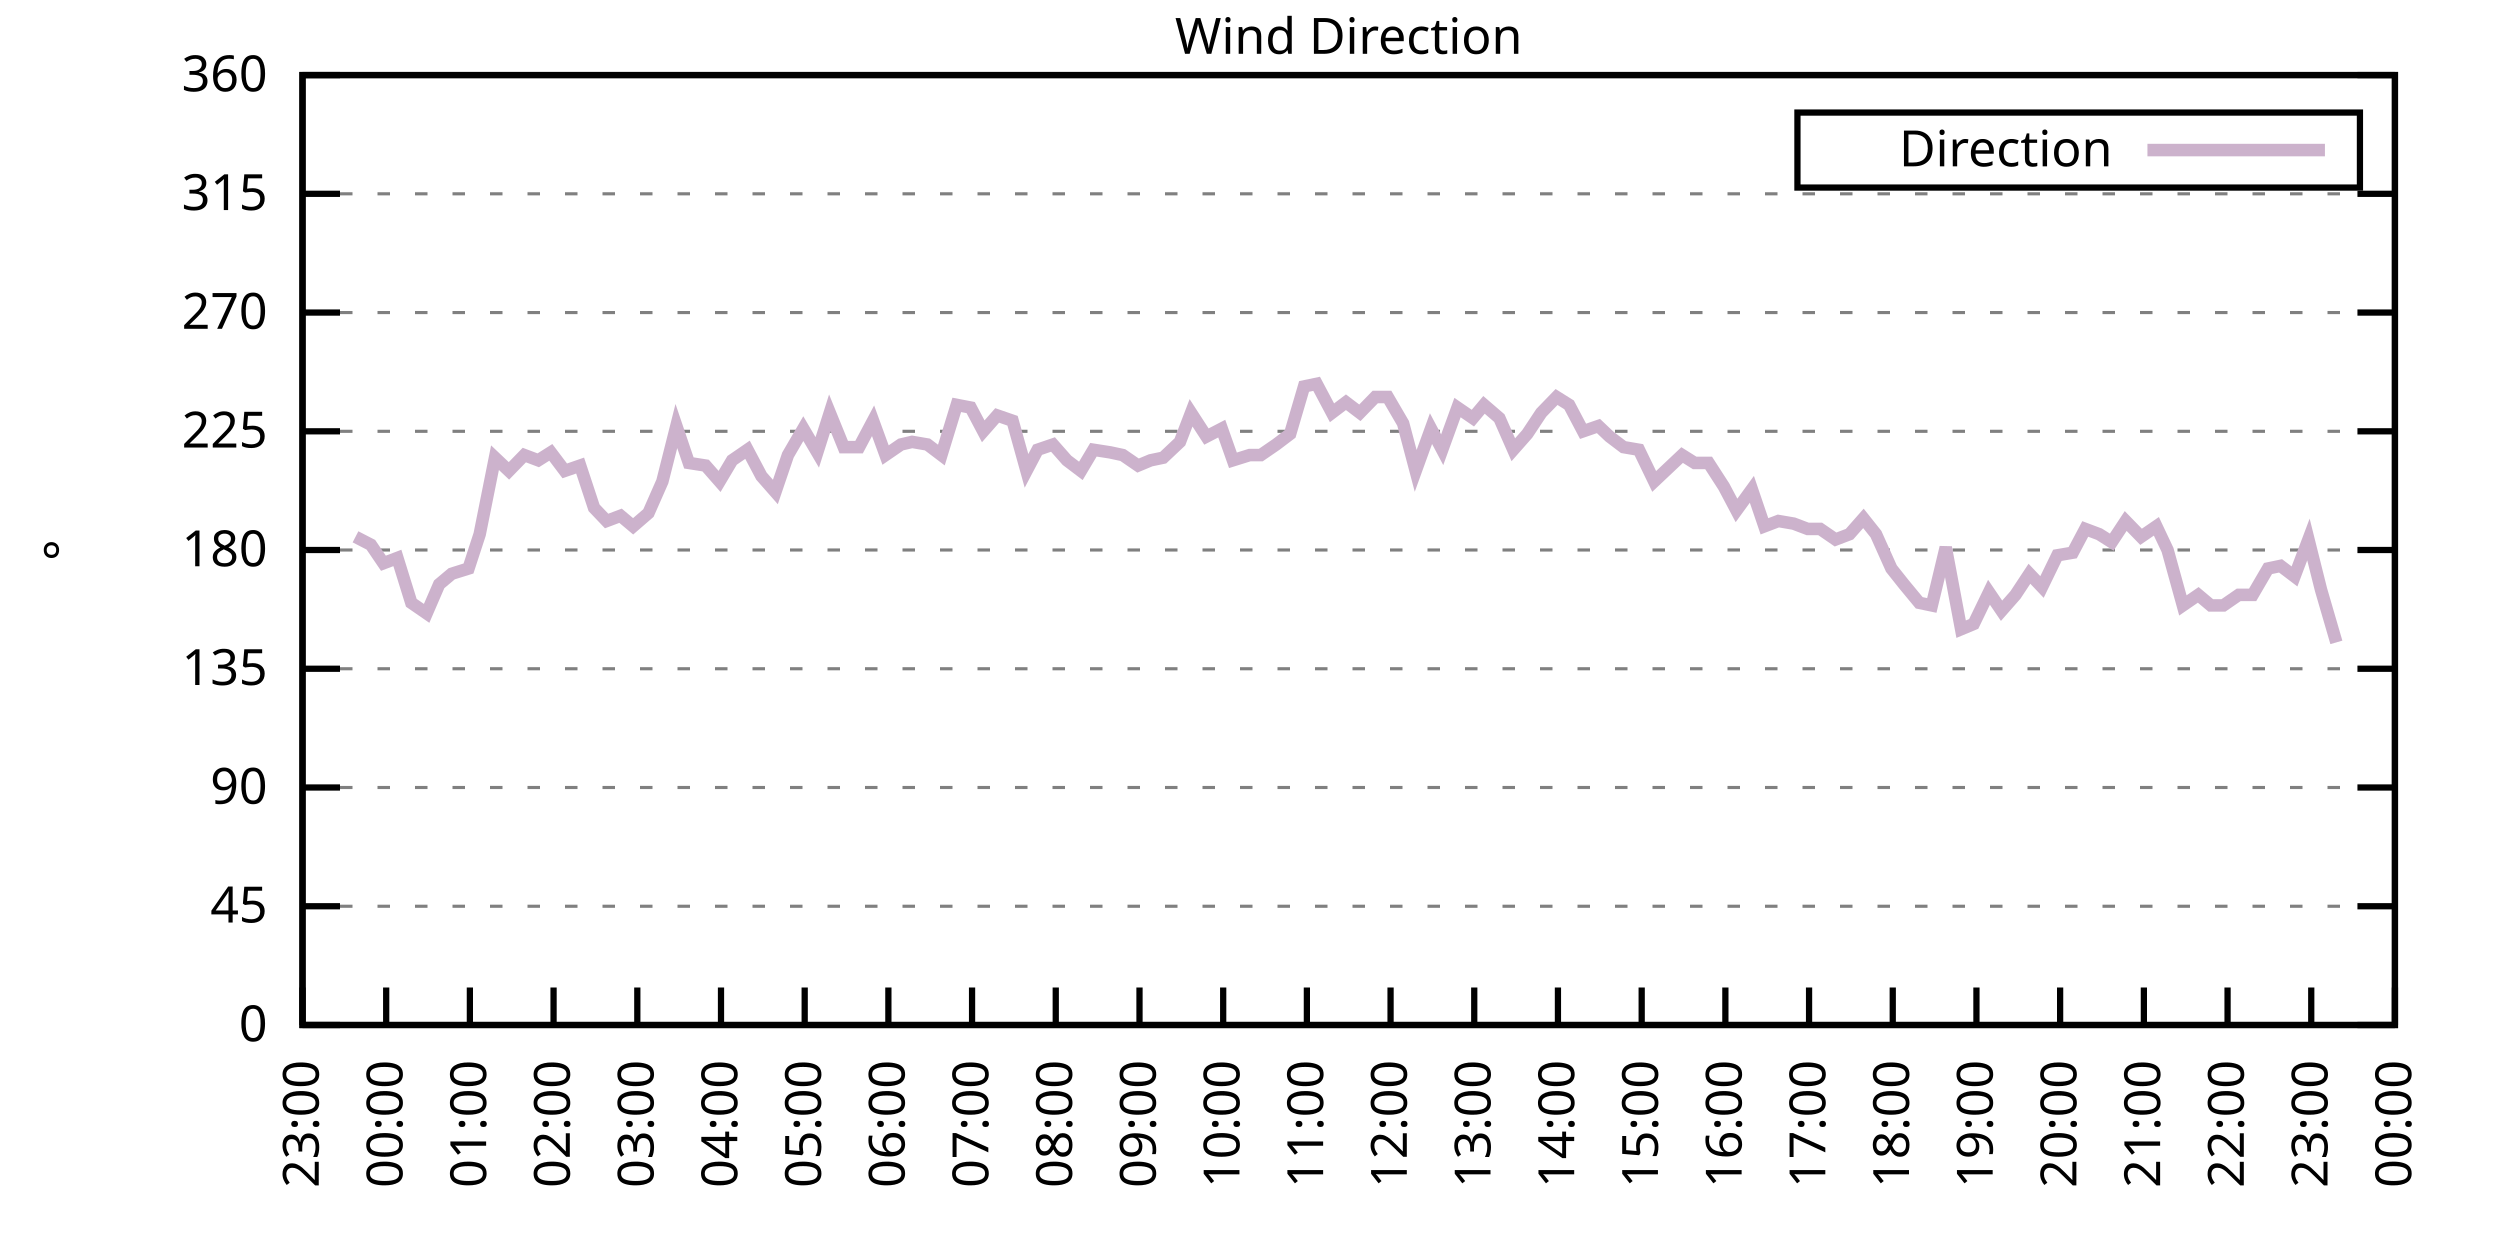
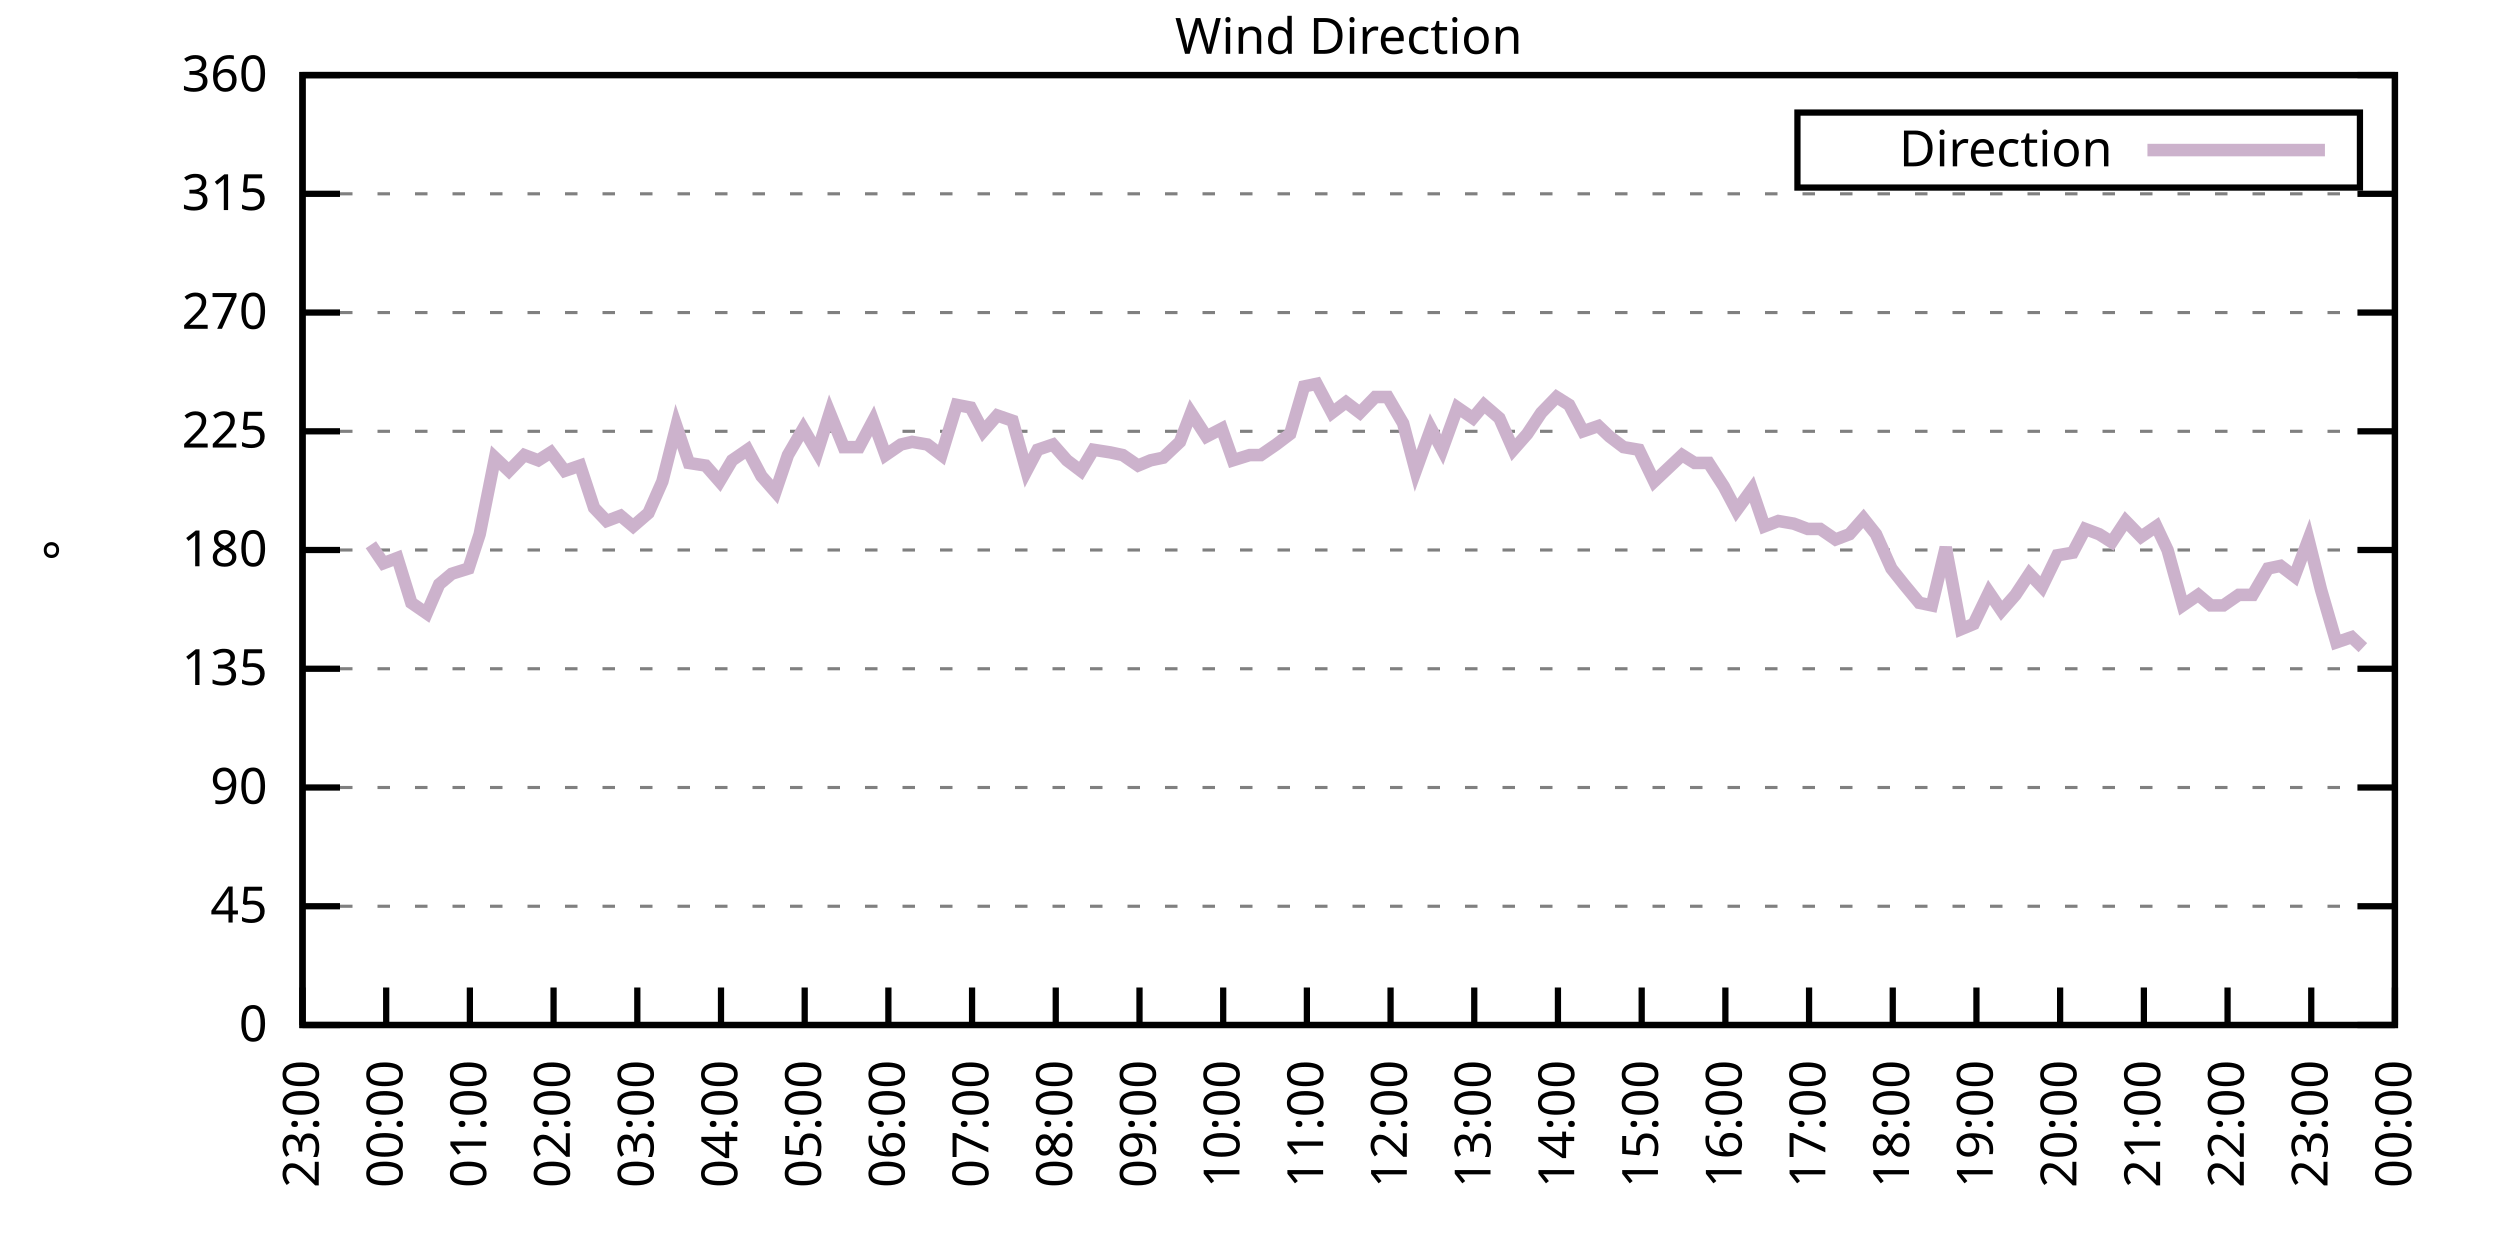
<svg xmlns="http://www.w3.org/2000/svg" xmlns:xlink="http://www.w3.org/1999/xlink" width="400" height="200" viewBox="0 0 400 200">
  <g id="gnuplot_canvas">
    <rect x="0" y="0" width="400" height="200" fill="none" />
    <defs>
      <circle id="gpDot" r="0.5" stroke-width="0.5" stroke="currentColor" />
      <path id="gpPt0" stroke-width="0.333" stroke="currentColor" d="M-1,0 h2 M0,-1 v2" />
      <path id="gpPt1" stroke-width="0.333" stroke="currentColor" d="M-1,-1 L1,1 M1,-1 L-1,1" />
      <path id="gpPt2" stroke-width="0.333" stroke="currentColor" d="M-1,0 L1,0 M0,-1 L0,1 M-1,-1 L1,1 M-1,1 L1,-1" />
      <rect id="gpPt3" stroke-width="0.333" stroke="currentColor" x="-1" y="-1" width="2" height="2" />
      <rect id="gpPt4" stroke-width="0.333" stroke="currentColor" fill="currentColor" x="-1" y="-1" width="2" height="2" />
      <circle id="gpPt5" stroke-width="0.333" stroke="currentColor" cx="0" cy="0" r="1" />
      <use xlink:href="#gpPt5" id="gpPt6" fill="currentColor" stroke="none" />
      <path id="gpPt7" stroke-width="0.333" stroke="currentColor" d="M0,-1.33 L-1.33,0.67 L1.33,0.67 z" />
      <use xlink:href="#gpPt7" id="gpPt8" fill="currentColor" stroke="none" />
      <use xlink:href="#gpPt7" id="gpPt9" stroke="currentColor" transform="rotate(180)" />
      <use xlink:href="#gpPt9" id="gpPt10" fill="currentColor" stroke="none" />
      <use xlink:href="#gpPt3" id="gpPt11" stroke="currentColor" transform="rotate(45)" />
      <use xlink:href="#gpPt11" id="gpPt12" fill="currentColor" stroke="none" />
      <path id="gpPt13" stroke-width="0.333" stroke="currentColor" d="M0,1.330 L1.265,0.411 L0.782,-1.067 L-0.782,-1.076 L-1.265,0.411 z" />
      <use xlink:href="#gpPt13" id="gpPt14" fill="currentColor" stroke="none" />
      <filter id="textbox" filterUnits="objectBoundingBox" x="0" y="0" height="1" width="1">
        <feFlood flood-color="white" flood-opacity="1" result="bgnd" />
        <feComposite in="SourceGraphic" in2="bgnd" operator="atop" />
      </filter>
      <filter id="greybox" filterUnits="objectBoundingBox" x="0" y="0" height="1" width="1">
        <feFlood flood-color="lightgrey" flood-opacity="1" result="grey" />
        <feComposite in="SourceGraphic" in2="grey" operator="atop" />
      </filter>
    </defs>
    <g fill="none" color="white" stroke="currentColor" stroke-width="1.00" stroke-linecap="butt" stroke-linejoin="miter">
</g>
    <g fill="none" color="black" stroke="currentColor" stroke-width="1.00" stroke-linecap="butt" stroke-linejoin="miter">
      <g stroke="none" shape-rendering="crispEdges">
        <polygon fill="rgb(255, 255, 255)" points="48.40,164.00 383.18,164.00 383.18,12.02 48.40,12.02 " />
      </g>
    </g>
    <g fill="none" color="black" stroke="currentColor" stroke-width="1.00" stroke-linecap="butt" stroke-linejoin="miter">
</g>
    <g fill="none" color="black" stroke="black" stroke-width="0.50" stroke-linecap="butt" stroke-linejoin="miter">
</g>
    <g fill="none" color="gray" stroke="currentColor" stroke-width="0.50" stroke-linecap="butt" stroke-linejoin="miter">
      <path stroke="gray" stroke-dasharray="2,4" class="gridline" d="M48.40,164.00 L383.19,164.00  " />
    </g>
    <g fill="none" color="gray" stroke="gray" stroke-width="1.00" stroke-linecap="butt" stroke-linejoin="miter">
</g>
    <g fill="none" color="black" stroke="currentColor" stroke-width="1.00" stroke-linecap="butt" stroke-linejoin="miter">
      <path stroke="black" d="M48.40,164.00 L54.40,164.00 M383.19,164.00 L377.19,164.00  " />
      <g transform="translate(42.80,166.60)" stroke="none" fill="black" font-family="Sans" font-size="8.00" text-anchor="end">
        <text>
          <tspan font-family="Sans"> 0</tspan>
        </text>
      </g>
    </g>
    <g fill="none" color="black" stroke="currentColor" stroke-width="1.00" stroke-linecap="butt" stroke-linejoin="miter">
</g>
    <g fill="none" color="black" stroke="black" stroke-width="0.50" stroke-linecap="butt" stroke-linejoin="miter">
</g>
    <g fill="none" color="gray" stroke="currentColor" stroke-width="0.50" stroke-linecap="butt" stroke-linejoin="miter">
      <path stroke="gray" stroke-dasharray="2,4" class="gridline" d="M48.40,145.00 L383.19,145.00  " />
    </g>
    <g fill="none" color="gray" stroke="gray" stroke-width="1.00" stroke-linecap="butt" stroke-linejoin="miter">
</g>
    <g fill="none" color="black" stroke="currentColor" stroke-width="1.00" stroke-linecap="butt" stroke-linejoin="miter">
      <path stroke="black" d="M48.40,145.00 L54.40,145.00 M383.19,145.00 L377.19,145.00  " />
      <g transform="translate(42.80,147.60)" stroke="none" fill="black" font-family="Sans" font-size="8.00" text-anchor="end">
        <text>
          <tspan font-family="Sans"> 45</tspan>
        </text>
      </g>
    </g>
    <g fill="none" color="black" stroke="currentColor" stroke-width="1.00" stroke-linecap="butt" stroke-linejoin="miter">
</g>
    <g fill="none" color="black" stroke="black" stroke-width="0.50" stroke-linecap="butt" stroke-linejoin="miter">
</g>
    <g fill="none" color="gray" stroke="currentColor" stroke-width="0.50" stroke-linecap="butt" stroke-linejoin="miter">
      <path stroke="gray" stroke-dasharray="2,4" class="gridline" d="M48.40,126.00 L383.19,126.00  " />
    </g>
    <g fill="none" color="gray" stroke="gray" stroke-width="1.00" stroke-linecap="butt" stroke-linejoin="miter">
</g>
    <g fill="none" color="black" stroke="currentColor" stroke-width="1.00" stroke-linecap="butt" stroke-linejoin="miter">
      <path stroke="black" d="M48.40,126.00 L54.40,126.00 M383.19,126.00 L377.19,126.00  " />
      <g transform="translate(42.80,128.60)" stroke="none" fill="black" font-family="Sans" font-size="8.00" text-anchor="end">
        <text>
          <tspan font-family="Sans"> 90</tspan>
        </text>
      </g>
    </g>
    <g fill="none" color="black" stroke="currentColor" stroke-width="1.00" stroke-linecap="butt" stroke-linejoin="miter">
</g>
    <g fill="none" color="black" stroke="black" stroke-width="0.50" stroke-linecap="butt" stroke-linejoin="miter">
</g>
    <g fill="none" color="gray" stroke="currentColor" stroke-width="0.50" stroke-linecap="butt" stroke-linejoin="miter">
      <path stroke="gray" stroke-dasharray="2,4" class="gridline" d="M48.40,107.00 L383.19,107.00  " />
    </g>
    <g fill="none" color="gray" stroke="gray" stroke-width="1.00" stroke-linecap="butt" stroke-linejoin="miter">
</g>
    <g fill="none" color="black" stroke="currentColor" stroke-width="1.00" stroke-linecap="butt" stroke-linejoin="miter">
      <path stroke="black" d="M48.40,107.00 L54.40,107.00 M383.19,107.00 L377.19,107.00  " />
      <g transform="translate(42.80,109.60)" stroke="none" fill="black" font-family="Sans" font-size="8.00" text-anchor="end">
        <text>
          <tspan font-family="Sans"> 135</tspan>
        </text>
      </g>
    </g>
    <g fill="none" color="black" stroke="currentColor" stroke-width="1.00" stroke-linecap="butt" stroke-linejoin="miter">
</g>
    <g fill="none" color="black" stroke="black" stroke-width="0.50" stroke-linecap="butt" stroke-linejoin="miter">
</g>
    <g fill="none" color="gray" stroke="currentColor" stroke-width="0.50" stroke-linecap="butt" stroke-linejoin="miter">
      <path stroke="gray" stroke-dasharray="2,4" class="gridline" d="M48.40,88.00 L383.19,88.00  " />
    </g>
    <g fill="none" color="gray" stroke="gray" stroke-width="1.00" stroke-linecap="butt" stroke-linejoin="miter">
</g>
    <g fill="none" color="black" stroke="currentColor" stroke-width="1.00" stroke-linecap="butt" stroke-linejoin="miter">
      <path stroke="black" d="M48.40,88.00 L54.40,88.00 M383.19,88.00 L377.19,88.00  " />
      <g transform="translate(42.80,90.60)" stroke="none" fill="black" font-family="Sans" font-size="8.00" text-anchor="end">
        <text>
          <tspan font-family="Sans"> 180</tspan>
        </text>
      </g>
    </g>
    <g fill="none" color="black" stroke="currentColor" stroke-width="1.00" stroke-linecap="butt" stroke-linejoin="miter">
</g>
    <g fill="none" color="black" stroke="black" stroke-width="0.50" stroke-linecap="butt" stroke-linejoin="miter">
</g>
    <g fill="none" color="gray" stroke="currentColor" stroke-width="0.50" stroke-linecap="butt" stroke-linejoin="miter">
      <path stroke="gray" stroke-dasharray="2,4" class="gridline" d="M48.40,69.01 L383.19,69.01  " />
    </g>
    <g fill="none" color="gray" stroke="gray" stroke-width="1.00" stroke-linecap="butt" stroke-linejoin="miter">
</g>
    <g fill="none" color="black" stroke="currentColor" stroke-width="1.00" stroke-linecap="butt" stroke-linejoin="miter">
      <path stroke="black" d="M48.40,69.01 L54.40,69.01 M383.19,69.01 L377.19,69.01  " />
      <g transform="translate(42.80,71.61)" stroke="none" fill="black" font-family="Sans" font-size="8.00" text-anchor="end">
        <text>
          <tspan font-family="Sans"> 225</tspan>
        </text>
      </g>
    </g>
    <g fill="none" color="black" stroke="currentColor" stroke-width="1.00" stroke-linecap="butt" stroke-linejoin="miter">
</g>
    <g fill="none" color="black" stroke="black" stroke-width="0.50" stroke-linecap="butt" stroke-linejoin="miter">
</g>
    <g fill="none" color="gray" stroke="currentColor" stroke-width="0.50" stroke-linecap="butt" stroke-linejoin="miter">
      <path stroke="gray" stroke-dasharray="2,4" class="gridline" d="M48.40,50.01 L383.19,50.01  " />
    </g>
    <g fill="none" color="gray" stroke="gray" stroke-width="1.00" stroke-linecap="butt" stroke-linejoin="miter">
</g>
    <g fill="none" color="black" stroke="currentColor" stroke-width="1.00" stroke-linecap="butt" stroke-linejoin="miter">
      <path stroke="black" d="M48.40,50.01 L54.40,50.01 M383.19,50.01 L377.19,50.01  " />
      <g transform="translate(42.80,52.61)" stroke="none" fill="black" font-family="Sans" font-size="8.00" text-anchor="end">
        <text>
          <tspan font-family="Sans"> 270</tspan>
        </text>
      </g>
    </g>
    <g fill="none" color="black" stroke="currentColor" stroke-width="1.00" stroke-linecap="butt" stroke-linejoin="miter">
</g>
    <g fill="none" color="black" stroke="black" stroke-width="0.50" stroke-linecap="butt" stroke-linejoin="miter">
</g>
    <g fill="none" color="gray" stroke="currentColor" stroke-width="0.50" stroke-linecap="butt" stroke-linejoin="miter">
      <path stroke="gray" stroke-dasharray="2,4" class="gridline" d="M48.40,31.01 L383.19,31.01  " />
    </g>
    <g fill="none" color="gray" stroke="gray" stroke-width="1.00" stroke-linecap="butt" stroke-linejoin="miter">
</g>
    <g fill="none" color="black" stroke="currentColor" stroke-width="1.00" stroke-linecap="butt" stroke-linejoin="miter">
      <path stroke="black" d="M48.40,31.01 L54.40,31.01 M383.19,31.01 L377.19,31.01  " />
      <g transform="translate(42.80,33.61)" stroke="none" fill="black" font-family="Sans" font-size="8.00" text-anchor="end">
        <text>
          <tspan font-family="Sans"> 315</tspan>
        </text>
      </g>
    </g>
    <g fill="none" color="black" stroke="currentColor" stroke-width="1.00" stroke-linecap="butt" stroke-linejoin="miter">
</g>
    <g fill="none" color="black" stroke="black" stroke-width="0.50" stroke-linecap="butt" stroke-linejoin="miter">
</g>
    <g fill="none" color="gray" stroke="currentColor" stroke-width="0.50" stroke-linecap="butt" stroke-linejoin="miter">
      <path stroke="gray" stroke-dasharray="2,4" class="gridline" d="M48.40,12.01 L383.19,12.01  " />
    </g>
    <g fill="none" color="gray" stroke="gray" stroke-width="1.00" stroke-linecap="butt" stroke-linejoin="miter">
</g>
    <g fill="none" color="black" stroke="currentColor" stroke-width="1.00" stroke-linecap="butt" stroke-linejoin="miter">
      <path stroke="black" d="M48.40,12.01 L54.40,12.01 M383.19,12.01 L377.19,12.01  " />
      <g transform="translate(42.80,14.61)" stroke="none" fill="black" font-family="Sans" font-size="8.00" text-anchor="end">
        <text>
          <tspan font-family="Sans"> 360</tspan>
        </text>
      </g>
    </g>
    <g fill="none" color="black" stroke="currentColor" stroke-width="1.00" stroke-linecap="butt" stroke-linejoin="miter">
      <path stroke="black" d="M48.40,164.00 L48.40,158.00  " />
      <g transform="translate(51.00,169.60) rotate(270.00)" stroke="none" fill="black" font-family="Sans" font-size="8.00" text-anchor="end">
        <text>
          <tspan font-family="Sans">23:00</tspan>
        </text>
      </g>
    </g>
    <g fill="none" color="black" stroke="currentColor" stroke-width="1.00" stroke-linecap="butt" stroke-linejoin="miter">
      <path stroke="black" d="M61.79,164.00 L61.79,158.00  " />
      <g transform="translate(64.39,169.60) rotate(270.00)" stroke="none" fill="black" font-family="Sans" font-size="8.00" text-anchor="end">
        <text>
          <tspan font-family="Sans">00:00</tspan>
        </text>
      </g>
    </g>
    <g fill="none" color="black" stroke="currentColor" stroke-width="1.00" stroke-linecap="butt" stroke-linejoin="miter">
      <path stroke="black" d="M75.18,164.00 L75.18,158.00  " />
      <g transform="translate(77.78,169.60) rotate(270.00)" stroke="none" fill="black" font-family="Sans" font-size="8.00" text-anchor="end">
        <text>
          <tspan font-family="Sans">01:00</tspan>
        </text>
      </g>
    </g>
    <g fill="none" color="black" stroke="currentColor" stroke-width="1.00" stroke-linecap="butt" stroke-linejoin="miter">
      <path stroke="black" d="M88.57,164.00 L88.57,158.00  " />
      <g transform="translate(91.17,169.60) rotate(270.00)" stroke="none" fill="black" font-family="Sans" font-size="8.00" text-anchor="end">
        <text>
          <tspan font-family="Sans">02:00</tspan>
        </text>
      </g>
    </g>
    <g fill="none" color="black" stroke="currentColor" stroke-width="1.00" stroke-linecap="butt" stroke-linejoin="miter">
      <path stroke="black" d="M101.97,164.00 L101.97,158.00  " />
      <g transform="translate(104.57,169.60) rotate(270.00)" stroke="none" fill="black" font-family="Sans" font-size="8.00" text-anchor="end">
        <text>
          <tspan font-family="Sans">03:00</tspan>
        </text>
      </g>
    </g>
    <g fill="none" color="black" stroke="currentColor" stroke-width="1.00" stroke-linecap="butt" stroke-linejoin="miter">
      <path stroke="black" d="M115.36,164.00 L115.36,158.00  " />
      <g transform="translate(117.96,169.60) rotate(270.00)" stroke="none" fill="black" font-family="Sans" font-size="8.00" text-anchor="end">
        <text>
          <tspan font-family="Sans">04:00</tspan>
        </text>
      </g>
    </g>
    <g fill="none" color="black" stroke="currentColor" stroke-width="1.00" stroke-linecap="butt" stroke-linejoin="miter">
      <path stroke="black" d="M128.75,164.00 L128.75,158.00  " />
      <g transform="translate(131.35,169.60) rotate(270.00)" stroke="none" fill="black" font-family="Sans" font-size="8.00" text-anchor="end">
        <text>
          <tspan font-family="Sans">05:00</tspan>
        </text>
      </g>
    </g>
    <g fill="none" color="black" stroke="currentColor" stroke-width="1.00" stroke-linecap="butt" stroke-linejoin="miter">
      <path stroke="black" d="M142.14,164.00 L142.14,158.00  " />
      <g transform="translate(144.74,169.60) rotate(270.00)" stroke="none" fill="black" font-family="Sans" font-size="8.00" text-anchor="end">
        <text>
          <tspan font-family="Sans">06:00</tspan>
        </text>
      </g>
    </g>
    <g fill="none" color="black" stroke="currentColor" stroke-width="1.00" stroke-linecap="butt" stroke-linejoin="miter">
      <path stroke="black" d="M155.53,164.00 L155.53,158.00  " />
      <g transform="translate(158.13,169.60) rotate(270.00)" stroke="none" fill="black" font-family="Sans" font-size="8.00" text-anchor="end">
        <text>
          <tspan font-family="Sans">07:00</tspan>
        </text>
      </g>
    </g>
    <g fill="none" color="black" stroke="currentColor" stroke-width="1.00" stroke-linecap="butt" stroke-linejoin="miter">
      <path stroke="black" d="M168.92,164.00 L168.92,158.00  " />
      <g transform="translate(171.52,169.60) rotate(270.00)" stroke="none" fill="black" font-family="Sans" font-size="8.00" text-anchor="end">
        <text>
          <tspan font-family="Sans">08:00</tspan>
        </text>
      </g>
    </g>
    <g fill="none" color="black" stroke="currentColor" stroke-width="1.00" stroke-linecap="butt" stroke-linejoin="miter">
      <path stroke="black" d="M182.32,164.00 L182.32,158.00  " />
      <g transform="translate(184.92,169.60) rotate(270.00)" stroke="none" fill="black" font-family="Sans" font-size="8.00" text-anchor="end">
        <text>
          <tspan font-family="Sans">09:00</tspan>
        </text>
      </g>
    </g>
    <g fill="none" color="black" stroke="currentColor" stroke-width="1.00" stroke-linecap="butt" stroke-linejoin="miter">
      <path stroke="black" d="M195.71,164.00 L195.71,158.00  " />
      <g transform="translate(198.31,169.60) rotate(270.00)" stroke="none" fill="black" font-family="Sans" font-size="8.00" text-anchor="end">
        <text>
          <tspan font-family="Sans">10:00</tspan>
        </text>
      </g>
    </g>
    <g fill="none" color="black" stroke="currentColor" stroke-width="1.00" stroke-linecap="butt" stroke-linejoin="miter">
      <path stroke="black" d="M209.10,164.00 L209.10,158.00  " />
      <g transform="translate(211.70,169.60) rotate(270.00)" stroke="none" fill="black" font-family="Sans" font-size="8.00" text-anchor="end">
        <text>
          <tspan font-family="Sans">11:00</tspan>
        </text>
      </g>
    </g>
    <g fill="none" color="black" stroke="currentColor" stroke-width="1.00" stroke-linecap="butt" stroke-linejoin="miter">
      <path stroke="black" d="M222.49,164.00 L222.49,158.00  " />
      <g transform="translate(225.09,169.60) rotate(270.00)" stroke="none" fill="black" font-family="Sans" font-size="8.00" text-anchor="end">
        <text>
          <tspan font-family="Sans">12:00</tspan>
        </text>
      </g>
    </g>
    <g fill="none" color="black" stroke="currentColor" stroke-width="1.00" stroke-linecap="butt" stroke-linejoin="miter">
      <path stroke="black" d="M235.88,164.00 L235.88,158.00  " />
      <g transform="translate(238.48,169.60) rotate(270.00)" stroke="none" fill="black" font-family="Sans" font-size="8.00" text-anchor="end">
        <text>
          <tspan font-family="Sans">13:00</tspan>
        </text>
      </g>
    </g>
    <g fill="none" color="black" stroke="currentColor" stroke-width="1.00" stroke-linecap="butt" stroke-linejoin="miter">
      <path stroke="black" d="M249.27,164.00 L249.27,158.00  " />
      <g transform="translate(251.87,169.60) rotate(270.00)" stroke="none" fill="black" font-family="Sans" font-size="8.00" text-anchor="end">
        <text>
          <tspan font-family="Sans">14:00</tspan>
        </text>
      </g>
    </g>
    <g fill="none" color="black" stroke="currentColor" stroke-width="1.00" stroke-linecap="butt" stroke-linejoin="miter">
      <path stroke="black" d="M262.67,164.00 L262.67,158.00  " />
      <g transform="translate(265.27,169.60) rotate(270.00)" stroke="none" fill="black" font-family="Sans" font-size="8.00" text-anchor="end">
        <text>
          <tspan font-family="Sans">15:00</tspan>
        </text>
      </g>
    </g>
    <g fill="none" color="black" stroke="currentColor" stroke-width="1.00" stroke-linecap="butt" stroke-linejoin="miter">
      <path stroke="black" d="M276.06,164.00 L276.06,158.00  " />
      <g transform="translate(278.66,169.60) rotate(270.00)" stroke="none" fill="black" font-family="Sans" font-size="8.00" text-anchor="end">
        <text>
          <tspan font-family="Sans">16:00</tspan>
        </text>
      </g>
    </g>
    <g fill="none" color="black" stroke="currentColor" stroke-width="1.00" stroke-linecap="butt" stroke-linejoin="miter">
      <path stroke="black" d="M289.45,164.00 L289.45,158.00  " />
      <g transform="translate(292.05,169.60) rotate(270.00)" stroke="none" fill="black" font-family="Sans" font-size="8.00" text-anchor="end">
        <text>
          <tspan font-family="Sans">17:00</tspan>
        </text>
      </g>
    </g>
    <g fill="none" color="black" stroke="currentColor" stroke-width="1.00" stroke-linecap="butt" stroke-linejoin="miter">
      <path stroke="black" d="M302.84,164.00 L302.84,158.00  " />
      <g transform="translate(305.44,169.60) rotate(270.00)" stroke="none" fill="black" font-family="Sans" font-size="8.00" text-anchor="end">
        <text>
          <tspan font-family="Sans">18:00</tspan>
        </text>
      </g>
    </g>
    <g fill="none" color="black" stroke="currentColor" stroke-width="1.00" stroke-linecap="butt" stroke-linejoin="miter">
      <path stroke="black" d="M316.23,164.00 L316.23,158.00  " />
      <g transform="translate(318.83,169.60) rotate(270.00)" stroke="none" fill="black" font-family="Sans" font-size="8.00" text-anchor="end">
        <text>
          <tspan font-family="Sans">19:00</tspan>
        </text>
      </g>
    </g>
    <g fill="none" color="black" stroke="currentColor" stroke-width="1.00" stroke-linecap="butt" stroke-linejoin="miter">
      <path stroke="black" d="M329.62,164.00 L329.62,158.00  " />
      <g transform="translate(332.22,169.60) rotate(270.00)" stroke="none" fill="black" font-family="Sans" font-size="8.00" text-anchor="end">
        <text>
          <tspan font-family="Sans">20:00</tspan>
        </text>
      </g>
    </g>
    <g fill="none" color="black" stroke="currentColor" stroke-width="1.00" stroke-linecap="butt" stroke-linejoin="miter">
      <path stroke="black" d="M343.02,164.00 L343.02,158.00  " />
      <g transform="translate(345.62,169.60) rotate(270.00)" stroke="none" fill="black" font-family="Sans" font-size="8.00" text-anchor="end">
        <text>
          <tspan font-family="Sans">21:00</tspan>
        </text>
      </g>
    </g>
    <g fill="none" color="black" stroke="currentColor" stroke-width="1.00" stroke-linecap="butt" stroke-linejoin="miter">
      <path stroke="black" d="M356.41,164.00 L356.41,158.00  " />
      <g transform="translate(359.01,169.60) rotate(270.00)" stroke="none" fill="black" font-family="Sans" font-size="8.00" text-anchor="end">
        <text>
          <tspan font-family="Sans">22:00</tspan>
        </text>
      </g>
    </g>
    <g fill="none" color="black" stroke="currentColor" stroke-width="1.00" stroke-linecap="butt" stroke-linejoin="miter">
      <path stroke="black" d="M369.80,164.00 L369.80,158.00  " />
      <g transform="translate(372.40,169.60) rotate(270.00)" stroke="none" fill="black" font-family="Sans" font-size="8.00" text-anchor="end">
        <text>
          <tspan font-family="Sans">23:00</tspan>
        </text>
      </g>
    </g>
    <g fill="none" color="black" stroke="currentColor" stroke-width="1.00" stroke-linecap="butt" stroke-linejoin="miter">
      <path stroke="black" d="M383.19,164.00 L383.19,158.00  " />
      <g transform="translate(385.79,169.60) rotate(270.00)" stroke="none" fill="black" font-family="Sans" font-size="8.00" text-anchor="end">
        <text>
          <tspan font-family="Sans">00:00</tspan>
        </text>
      </g>
    </g>
    <g fill="none" color="black" stroke="currentColor" stroke-width="1.00" stroke-linecap="butt" stroke-linejoin="miter">
</g>
    <g fill="none" color="black" stroke="currentColor" stroke-width="1.00" stroke-linecap="butt" stroke-linejoin="miter">
      <path stroke="black" d="M48.40,12.01 L48.40,164.00 L383.19,164.00 L383.19,12.01 L48.40,12.01 Z  " />
    </g>
    <g fill="none" color="black" stroke="currentColor" stroke-width="1.00" stroke-linecap="butt" stroke-linejoin="miter">
</g>
    <g fill="none" color="black" stroke="currentColor" stroke-width="1.00" stroke-linecap="butt" stroke-linejoin="miter">
      <path stroke="black" d="M287.59,30.01 L287.59,18.01 L377.59,18.01 L377.59,30.01 L287.59,30.01 Z  " />
    </g>
    <g id="Wind_direction_plot_1">
      <g fill="none" color="white" stroke="black" stroke-width="2.00" stroke-linecap="butt" stroke-linejoin="miter">
</g>
      <g fill="none" color="black" stroke="currentColor" stroke-width="2.00" stroke-linecap="butt" stroke-linejoin="miter">
        <g transform="translate(337.99,26.61)" stroke="none" fill="black" font-family="Sans" font-size="8.00" text-anchor="end">
          <text>
            <tspan font-family="Sans">Direction</tspan>
          </text>
        </g>
      </g>
      <g fill="none" color="black" stroke="currentColor" stroke-width="2.00" stroke-linecap="butt" stroke-linejoin="miter">
-         <path stroke="rgb(204, 178, 204)" d="M343.59,24.01 L371.99,24.01 M56.88,85.89 L59.34,87.16 L61.35,90.12 L63.58,89.27 L65.81,96.45 L68.26,98.14   L70.27,93.49 L72.28,91.80 L74.96,90.96 L76.75,85.47 L79.20,73.23 L81.43,75.34 L83.89,72.81 L86.12,73.65   L88.13,72.38 L90.36,75.34 L92.82,74.49 L95.05,81.25 L97.06,83.36 L99.29,82.52 L101.30,84.21 L103.75,82.09   L105.98,77.03 L108.22,68.16 L110.22,74.07 L112.90,74.49 L115.13,77.03 L117.14,73.65 L119.60,71.96 L121.83,76.18   L124.06,78.72 L126.07,72.81 L128.53,68.58 L130.76,72.38 L132.77,66.05 L135.00,71.54 L137.45,71.54 L139.69,67.32   L141.69,72.81 L144.15,71.12 L145.94,70.70 L148.39,71.12 L150.62,72.81 L153.08,64.78 L155.31,65.21 L157.32,69.01   L159.55,66.47 L162.01,67.32 L164.24,75.34 L166.02,71.96 L168.48,71.12 L170.71,73.65 L172.94,75.34 L174.95,71.96   L177.63,72.38 L179.64,72.81 L182.09,74.49 L184.10,73.65 L186.11,73.23 L188.79,70.70 L190.57,66.05 L193.03,69.85   L195.48,68.58 L197.27,73.65 L199.95,72.81 L201.73,72.81 L204.19,71.12 L206.42,69.43 L208.65,61.83 L210.66,61.41   L213.12,66.05 L215.35,64.36 L217.58,66.05 L220.04,63.52 L222.04,63.52 L224.50,67.74 L226.51,75.34 L228.96,68.58   L230.75,71.96 L233.20,65.21 L235.66,66.90 L237.44,64.78 L239.90,66.90 L242.13,71.96 L244.36,69.43 L246.60,66.05   L249.05,63.52 L251.06,64.78 L253.29,69.01 L255.75,68.16 L257.53,69.85 L259.76,71.54 L262.22,71.96 L264.67,77.03   L266.46,75.34 L269.14,72.81 L271.15,74.07 L273.38,74.07 L275.83,77.87 L277.84,81.67 L280.30,78.29 L282.31,84.21   L284.54,83.36 L286.99,83.78 L289.23,84.63 L291.23,84.63 L293.69,86.32 L295.92,85.47 L298.15,82.94 L300.16,85.47   L302.62,90.96 L304.63,93.49 L307.08,96.45 L309.09,96.87 L311.32,87.58 L313.78,100.67 L315.79,99.83 L318.24,94.76   L320.25,97.72 L322.48,95.18 L324.71,91.80 L326.72,93.92 L329.18,88.85 L331.63,88.43 L333.64,84.63 L335.87,85.47   L337.88,86.74 L340.11,83.36 L342.57,85.89 L345.02,84.21 L346.81,88.00 L349.26,96.87 L351.72,95.18 L353.73,96.87   L355.74,96.87 L358.19,95.18 L360.42,95.18 L362.88,90.96 L364.89,90.54 L367.12,92.23 L369.35,86.32 L371.36,94.34   L373.82,102.78  " />
+         <path stroke="rgb(204, 178, 204)" d="M343.59,24.01 L371.99,24.01 M59.34,87.16 L61.35,90.12 L63.58,89.27 L65.81,96.45 L68.26,98.14 L70.27,93.49   L72.28,91.80 L74.96,90.96 L76.75,85.47 L79.20,73.23 L81.43,75.34 L83.89,72.81 L86.12,73.65 L88.13,72.38   L90.36,75.34 L92.82,74.49 L95.05,81.25 L97.06,83.36 L99.29,82.52 L101.30,84.21 L103.75,82.09 L105.98,77.03   L108.22,68.16 L110.22,74.07 L112.90,74.49 L115.13,77.03 L117.14,73.65 L119.60,71.96 L121.83,76.18 L124.06,78.72   L126.07,72.81 L128.53,68.58 L130.76,72.38 L132.77,66.05 L135.00,71.54 L137.45,71.54 L139.69,67.32 L141.69,72.81   L144.15,71.12 L145.94,70.70 L148.39,71.12 L150.62,72.81 L153.08,64.78 L155.31,65.21 L157.32,69.01 L159.55,66.47   L162.01,67.32 L164.24,75.34 L166.02,71.96 L168.48,71.12 L170.71,73.65 L172.94,75.34 L174.95,71.96 L177.63,72.38   L179.64,72.81 L182.09,74.49 L184.10,73.65 L186.11,73.23 L188.79,70.70 L190.57,66.05 L193.03,69.85 L195.48,68.58   L197.27,73.65 L199.95,72.81 L201.73,72.81 L204.19,71.12 L206.42,69.43 L208.65,61.83 L210.66,61.41 L213.12,66.05   L215.35,64.36 L217.58,66.05 L220.04,63.52 L222.04,63.52 L224.50,67.74 L226.51,75.34 L228.96,68.58 L230.75,71.96   L233.20,65.21 L235.66,66.90 L237.44,64.78 L239.90,66.90 L242.13,71.96 L244.36,69.43 L246.60,66.05 L249.05,63.52   L251.06,64.78 L253.29,69.01 L255.75,68.16 L257.53,69.85 L259.76,71.54 L262.22,71.96 L264.67,77.03 L266.46,75.34   L269.14,72.81 L271.15,74.07 L273.38,74.07 L275.83,77.87 L277.84,81.67 L280.30,78.29 L282.31,84.21 L284.54,83.36   L286.99,83.78 L289.23,84.63 L291.23,84.63 L293.69,86.32 L295.92,85.47 L298.15,82.94 L300.16,85.47 L302.62,90.96   L304.63,93.49 L307.08,96.45 L309.09,96.87 L311.32,87.58 L313.78,100.67 L315.79,99.83 L318.24,94.76 L320.25,97.72   L322.48,95.18 L324.71,91.80 L326.72,93.92 L329.18,88.85 L331.63,88.43 L333.64,84.63 L335.87,85.47 L337.88,86.74   L340.11,83.36 L342.57,85.89 L345.02,84.21 L346.81,88.00 L349.26,96.87 L351.72,95.18 L353.73,96.87 L355.74,96.87   L358.19,95.18 L360.42,95.18 L362.88,90.96 L364.89,90.54 L367.12,92.23 L369.35,86.32 L371.36,94.34 L373.82,102.78   L376.27,101.94 L378.06,103.63  " />
      </g>
    </g>
    <g fill="none" color="black" stroke="currentColor" stroke-width="2.00" stroke-linecap="butt" stroke-linejoin="miter">
</g>
    <g fill="none" color="black" stroke="black" stroke-width="1.00" stroke-linecap="butt" stroke-linejoin="miter">
</g>
    <g fill="none" color="black" stroke="currentColor" stroke-width="1.00" stroke-linecap="butt" stroke-linejoin="miter">
      <path stroke="black" d="M48.40,12.01 L48.40,164.00 L383.19,164.00 L383.19,12.01 L48.40,12.01 Z  " />
      <g transform="translate(12.80,88.01) rotate(270.00)" stroke="none" fill="black" font-family="Sans" font-size="8.00" text-anchor="middle">
        <text>
          <tspan font-family="Sans">°</tspan>
        </text>
      </g>
    </g>
    <g fill="none" color="black" stroke="currentColor" stroke-width="1.00" stroke-linecap="butt" stroke-linejoin="miter">
</g>
    <g fill="none" color="black" stroke="currentColor" stroke-width="1.00" stroke-linecap="butt" stroke-linejoin="miter">
      <g transform="translate(215.79,8.61)" stroke="none" fill="black" font-family="Sans" font-size="8.00" text-anchor="middle">
        <text>
          <tspan font-family="Sans">Wind Direction</tspan>
        </text>
      </g>
    </g>
    <g fill="none" color="black" stroke="currentColor" stroke-width="1.00" stroke-linecap="butt" stroke-linejoin="miter">
</g>
  </g>
</svg>
